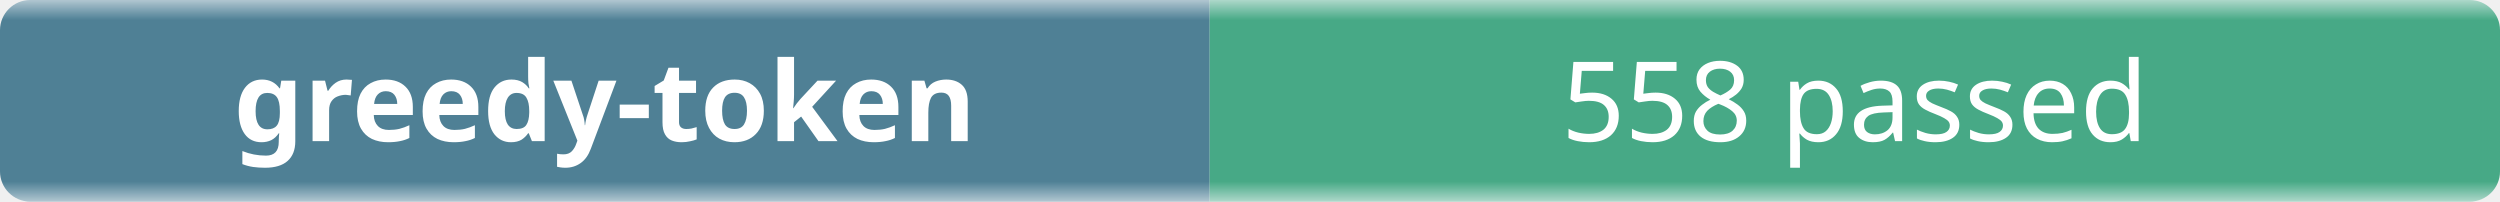
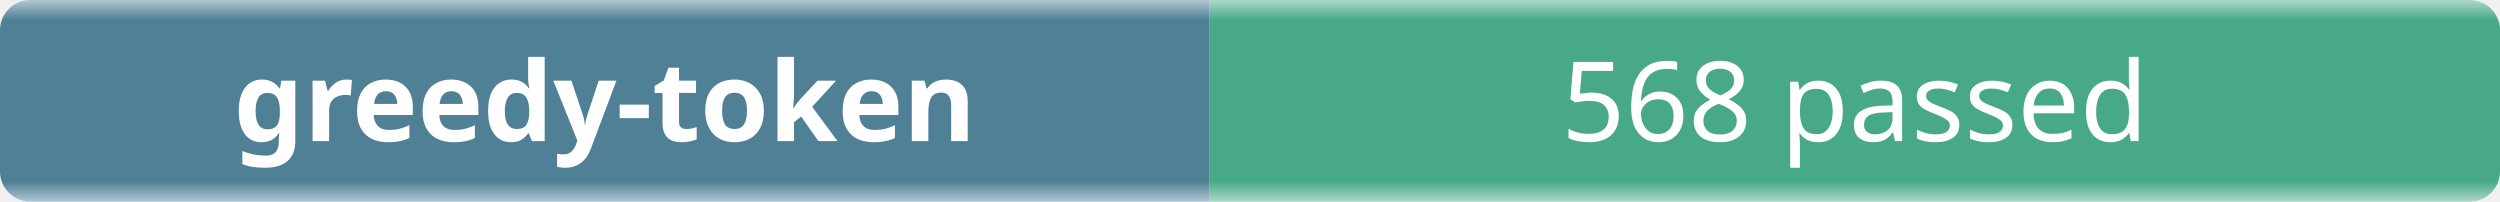
- <svg xmlns="http://www.w3.org/2000/svg" width="248" height="20" role="img" aria-label="greedy-token: 558 passed">
+ <svg xmlns="http://www.w3.org/2000/svg" width="248" height="20" role="img" aria-label="greedy-token: 568 passed">
  <linearGradient id="b" x2="0" y2="100%">
    <stop offset="0" stop-color="#f8fafc" stop-opacity=".7" />
    <stop offset=".1" stop-color="#eef2f7" stop-opacity=".3" />
    <stop offset=".9" stop-color="#eef2f7" stop-opacity=".3" />
    <stop offset="1" stop-color="#f8fafc" stop-opacity=".7" />
  </linearGradient>
  <mask id="m">
    <rect width="248" height="20" rx="3" fill="#fff" />
  </mask>
  <g mask="url(#m)">
    <rect width="120" height="20" fill="#0b4f6c" />
    <rect x="120" width="128" height="20" fill="#008a56" />
    <rect width="248" height="20" fill="url(#b)" />
  </g>
  <g fill="#fff" text-anchor="middle" font-family="ui-sans-serif,system-ui,sans-serif" font-size="11">
    <text x="60" y="14" font-weight="600">greedy-token</text>
-     <text x="184" y="14">558 passed</text>
+     <text x="184" y="14">568 passed</text>
  </g>
</svg>
